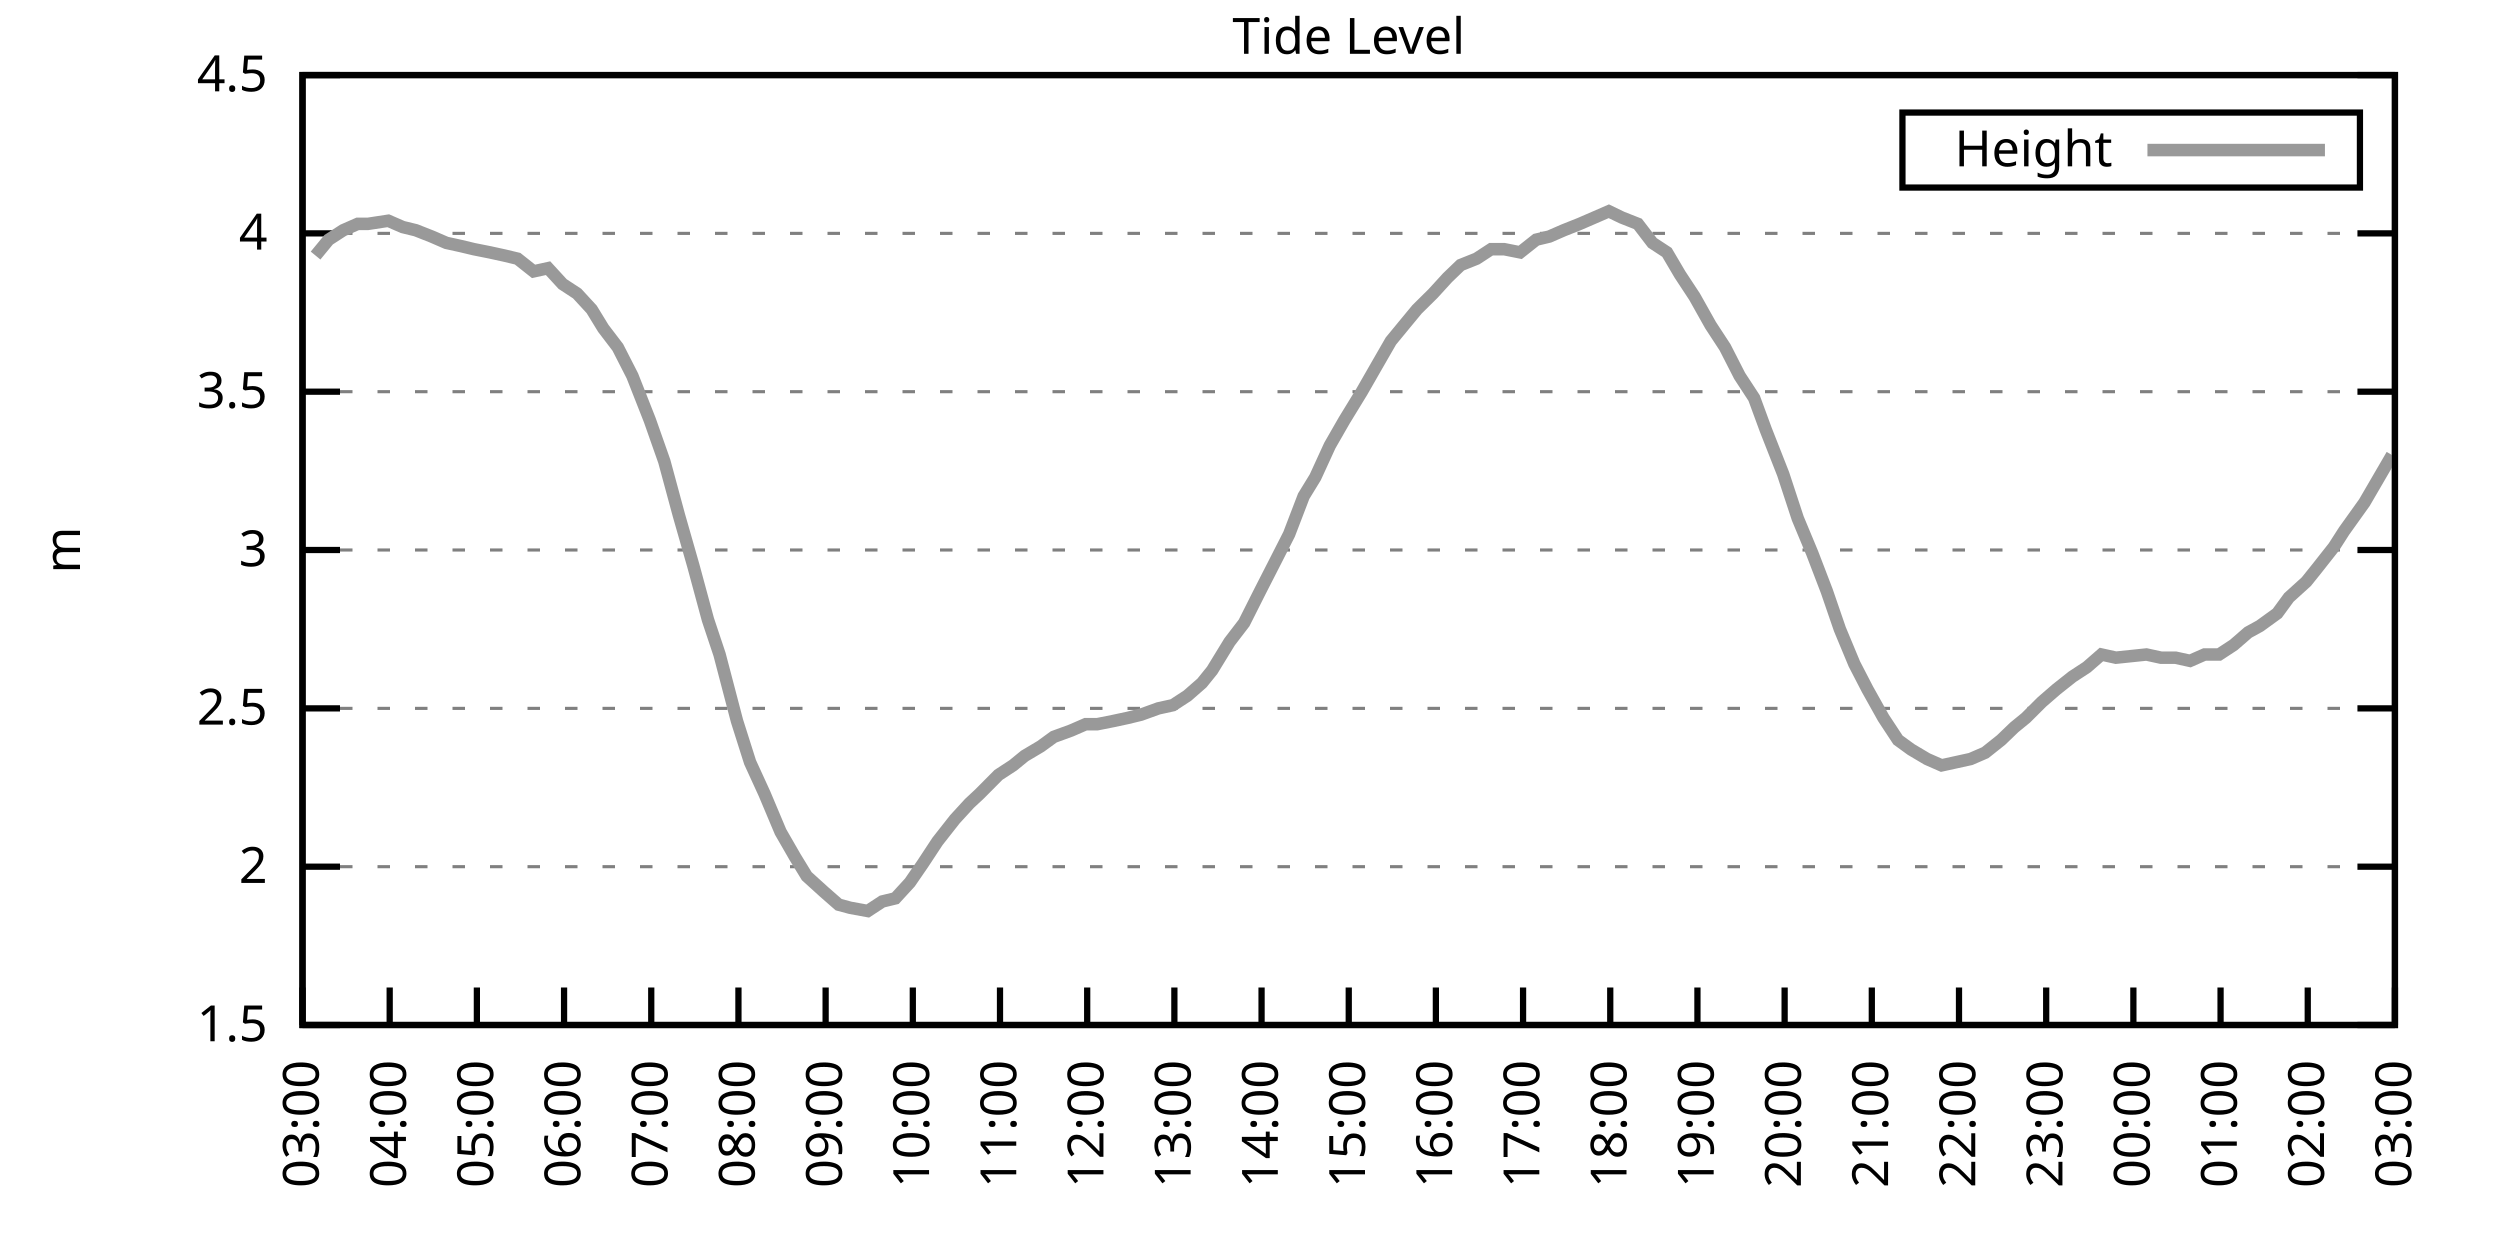
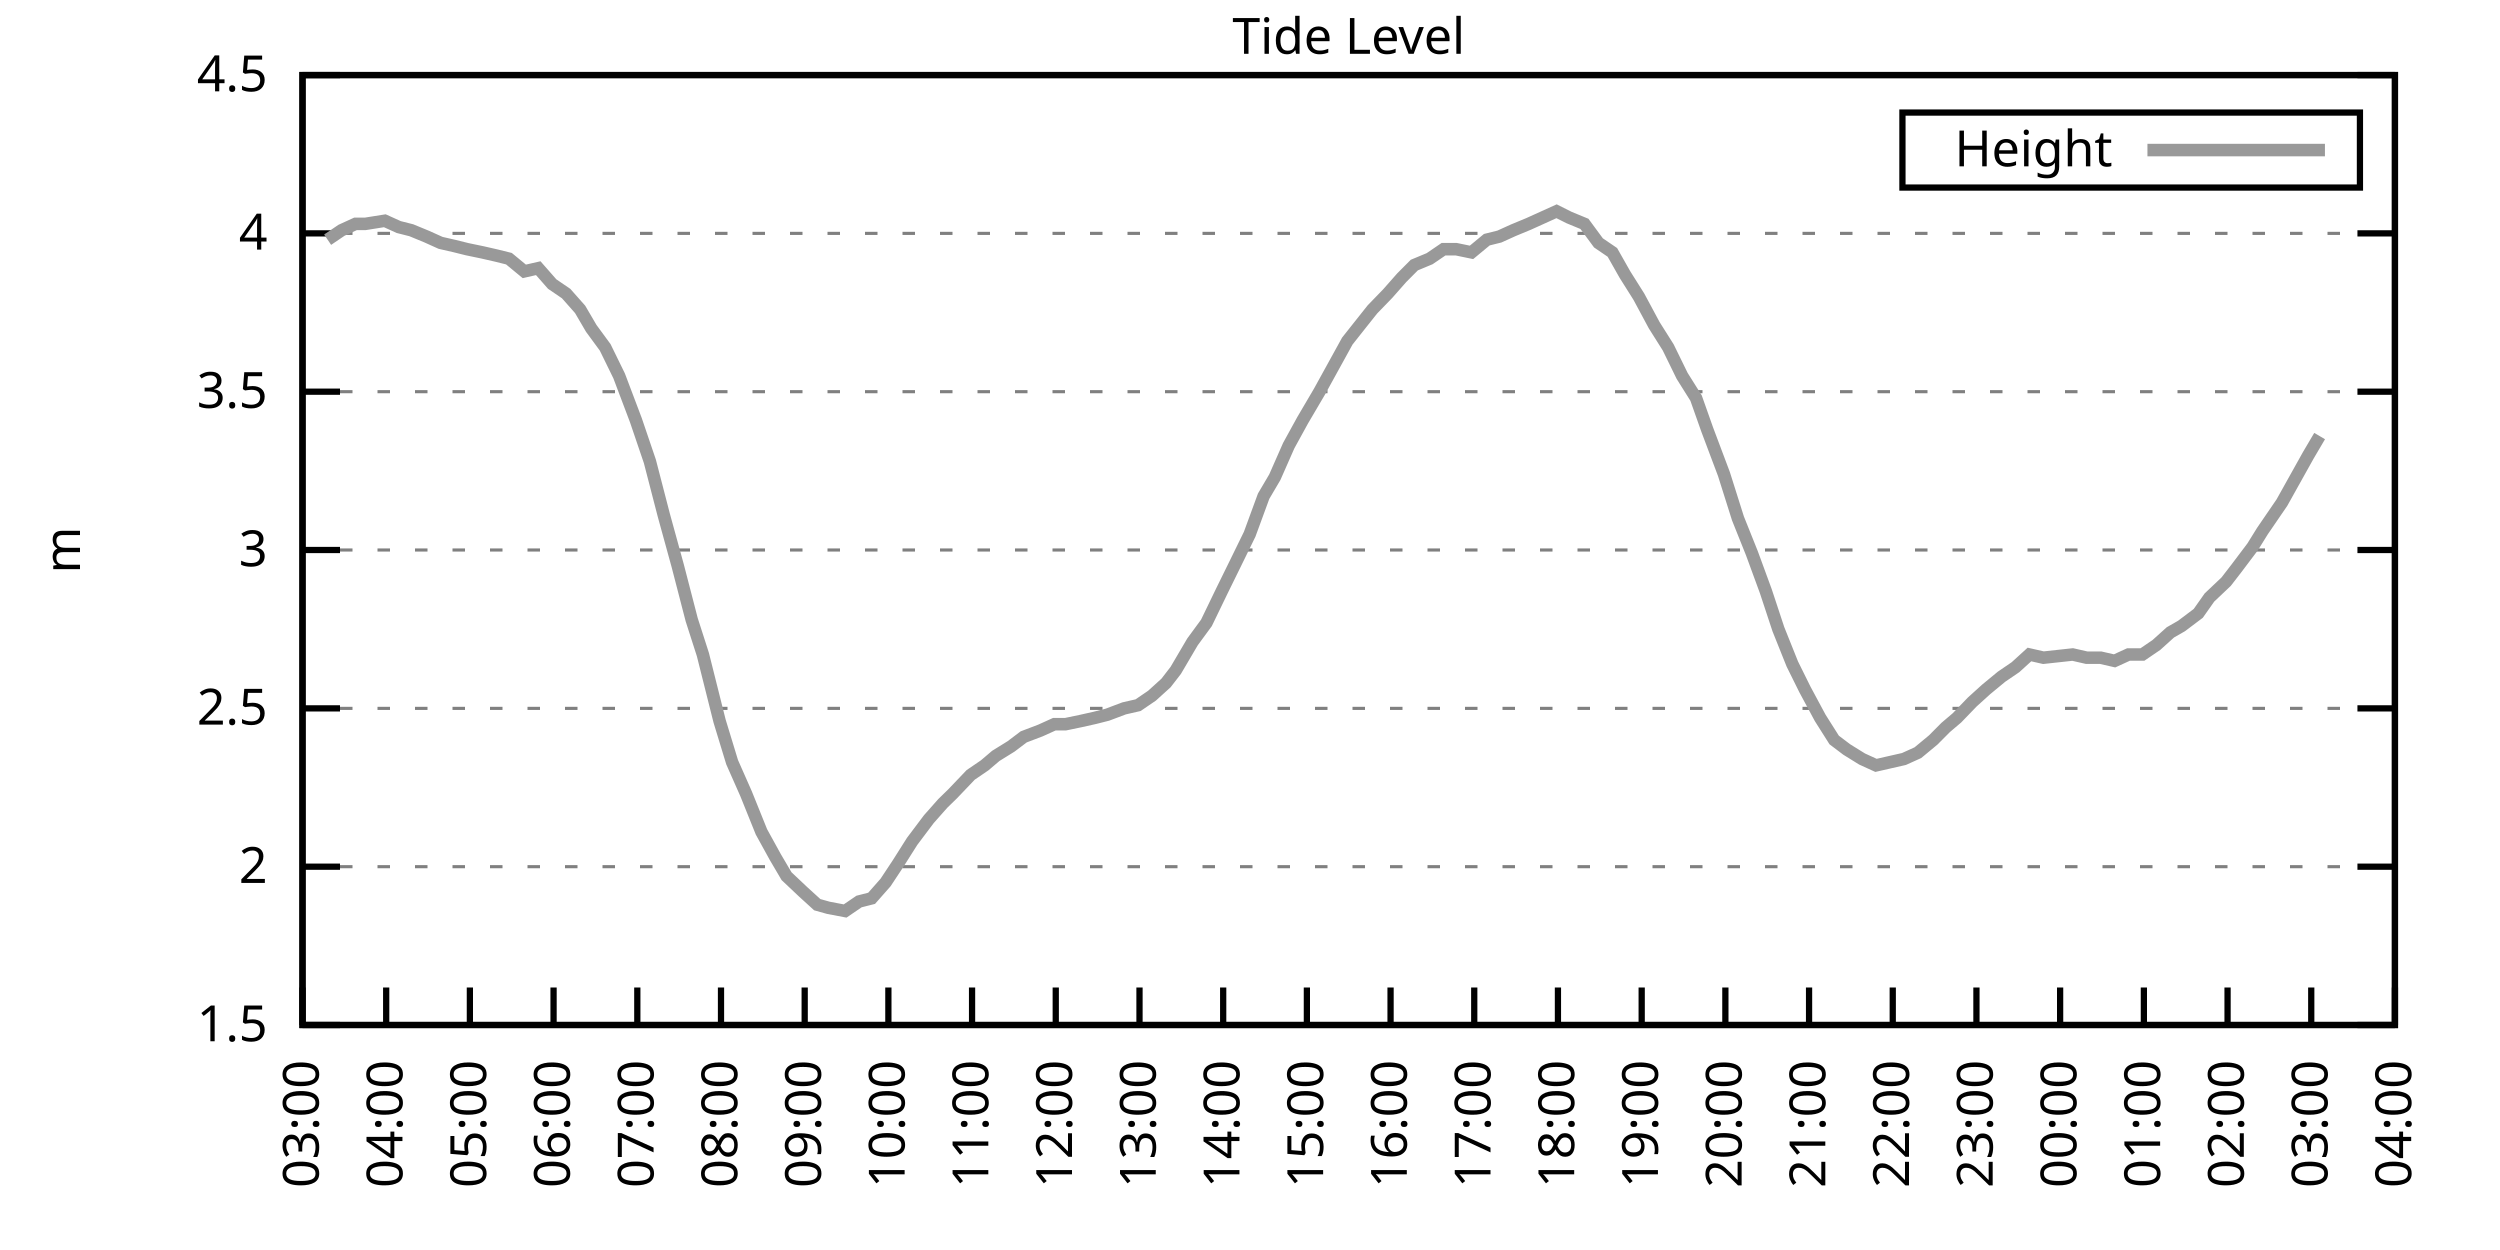
<svg xmlns="http://www.w3.org/2000/svg" xmlns:xlink="http://www.w3.org/1999/xlink" width="400" height="200" viewBox="0 0 400 200">
  <g id="gnuplot_canvas">
    <rect x="0" y="0" width="400" height="200" fill="none" />
    <defs>
      <circle id="gpDot" r="0.5" stroke-width="0.5" stroke="currentColor" />
      <path id="gpPt0" stroke-width="0.333" stroke="currentColor" d="M-1,0 h2 M0,-1 v2" />
      <path id="gpPt1" stroke-width="0.333" stroke="currentColor" d="M-1,-1 L1,1 M1,-1 L-1,1" />
      <path id="gpPt2" stroke-width="0.333" stroke="currentColor" d="M-1,0 L1,0 M0,-1 L0,1 M-1,-1 L1,1 M-1,1 L1,-1" />
      <rect id="gpPt3" stroke-width="0.333" stroke="currentColor" x="-1" y="-1" width="2" height="2" />
      <rect id="gpPt4" stroke-width="0.333" stroke="currentColor" fill="currentColor" x="-1" y="-1" width="2" height="2" />
      <circle id="gpPt5" stroke-width="0.333" stroke="currentColor" cx="0" cy="0" r="1" />
      <use xlink:href="#gpPt5" id="gpPt6" fill="currentColor" stroke="none" />
      <path id="gpPt7" stroke-width="0.333" stroke="currentColor" d="M0,-1.33 L-1.33,0.67 L1.33,0.67 z" />
      <use xlink:href="#gpPt7" id="gpPt8" fill="currentColor" stroke="none" />
      <use xlink:href="#gpPt7" id="gpPt9" stroke="currentColor" transform="rotate(180)" />
      <use xlink:href="#gpPt9" id="gpPt10" fill="currentColor" stroke="none" />
      <use xlink:href="#gpPt3" id="gpPt11" stroke="currentColor" transform="rotate(45)" />
      <use xlink:href="#gpPt11" id="gpPt12" fill="currentColor" stroke="none" />
      <path id="gpPt13" stroke-width="0.333" stroke="currentColor" d="M0,1.330 L1.265,0.411 L0.782,-1.067 L-0.782,-1.076 L-1.265,0.411 z" />
      <use xlink:href="#gpPt13" id="gpPt14" fill="currentColor" stroke="none" />
      <filter id="textbox" filterUnits="objectBoundingBox" x="0" y="0" height="1" width="1">
        <feFlood flood-color="white" flood-opacity="1" result="bgnd" />
        <feComposite in="SourceGraphic" in2="bgnd" operator="atop" />
      </filter>
      <filter id="greybox" filterUnits="objectBoundingBox" x="0" y="0" height="1" width="1">
        <feFlood flood-color="lightgrey" flood-opacity="1" result="grey" />
        <feComposite in="SourceGraphic" in2="grey" operator="atop" />
      </filter>
    </defs>
    <g fill="none" color="white" stroke="currentColor" stroke-width="1.00" stroke-linecap="butt" stroke-linejoin="miter">
</g>
    <g fill="none" color="black" stroke="currentColor" stroke-width="1.00" stroke-linecap="butt" stroke-linejoin="miter">
      <g stroke="none" shape-rendering="crispEdges">
        <polygon fill="rgb(255, 255, 255)" points="48.40,164.00 383.18,164.00 383.18,12.02 48.40,12.02 " />
      </g>
    </g>
    <g fill="none" color="black" stroke="currentColor" stroke-width="1.00" stroke-linecap="butt" stroke-linejoin="miter">
</g>
    <g fill="none" color="black" stroke="black" stroke-width="0.50" stroke-linecap="butt" stroke-linejoin="miter">
</g>
    <g fill="none" color="gray" stroke="currentColor" stroke-width="0.50" stroke-linecap="butt" stroke-linejoin="miter">
      <path stroke="gray" stroke-dasharray="2,4" class="gridline" d="M48.40,164.00 L383.19,164.00  " />
    </g>
    <g fill="none" color="gray" stroke="gray" stroke-width="1.00" stroke-linecap="butt" stroke-linejoin="miter">
</g>
    <g fill="none" color="black" stroke="currentColor" stroke-width="1.00" stroke-linecap="butt" stroke-linejoin="miter">
      <path stroke="black" d="M48.40,164.00 L54.40,164.00 M383.19,164.00 L377.19,164.00  " />
      <g transform="translate(42.80,166.60)" stroke="none" fill="black" font-family="Sans" font-size="8.00" text-anchor="end">
        <text>
          <tspan font-family="Sans"> 1.5</tspan>
        </text>
      </g>
    </g>
    <g fill="none" color="black" stroke="currentColor" stroke-width="1.00" stroke-linecap="butt" stroke-linejoin="miter">
</g>
    <g fill="none" color="black" stroke="black" stroke-width="0.50" stroke-linecap="butt" stroke-linejoin="miter">
</g>
    <g fill="none" color="gray" stroke="currentColor" stroke-width="0.50" stroke-linecap="butt" stroke-linejoin="miter">
      <path stroke="gray" stroke-dasharray="2,4" class="gridline" d="M48.40,138.67 L383.19,138.67  " />
    </g>
    <g fill="none" color="gray" stroke="gray" stroke-width="1.00" stroke-linecap="butt" stroke-linejoin="miter">
</g>
    <g fill="none" color="black" stroke="currentColor" stroke-width="1.00" stroke-linecap="butt" stroke-linejoin="miter">
      <path stroke="black" d="M48.40,138.67 L54.40,138.67 M383.19,138.67 L377.19,138.67  " />
      <g transform="translate(42.80,141.27)" stroke="none" fill="black" font-family="Sans" font-size="8.00" text-anchor="end">
        <text>
          <tspan font-family="Sans"> 2</tspan>
        </text>
      </g>
    </g>
    <g fill="none" color="black" stroke="currentColor" stroke-width="1.00" stroke-linecap="butt" stroke-linejoin="miter">
</g>
    <g fill="none" color="black" stroke="black" stroke-width="0.50" stroke-linecap="butt" stroke-linejoin="miter">
</g>
    <g fill="none" color="gray" stroke="currentColor" stroke-width="0.50" stroke-linecap="butt" stroke-linejoin="miter">
      <path stroke="gray" stroke-dasharray="2,4" class="gridline" d="M48.40,113.34 L383.19,113.34  " />
    </g>
    <g fill="none" color="gray" stroke="gray" stroke-width="1.00" stroke-linecap="butt" stroke-linejoin="miter">
</g>
    <g fill="none" color="black" stroke="currentColor" stroke-width="1.00" stroke-linecap="butt" stroke-linejoin="miter">
      <path stroke="black" d="M48.40,113.34 L54.40,113.34 M383.19,113.34 L377.19,113.34  " />
      <g transform="translate(42.80,115.94)" stroke="none" fill="black" font-family="Sans" font-size="8.00" text-anchor="end">
        <text>
          <tspan font-family="Sans"> 2.5</tspan>
        </text>
      </g>
    </g>
    <g fill="none" color="black" stroke="currentColor" stroke-width="1.00" stroke-linecap="butt" stroke-linejoin="miter">
</g>
    <g fill="none" color="black" stroke="black" stroke-width="0.50" stroke-linecap="butt" stroke-linejoin="miter">
</g>
    <g fill="none" color="gray" stroke="currentColor" stroke-width="0.50" stroke-linecap="butt" stroke-linejoin="miter">
      <path stroke="gray" stroke-dasharray="2,4" class="gridline" d="M48.40,88.00 L383.19,88.00  " />
    </g>
    <g fill="none" color="gray" stroke="gray" stroke-width="1.00" stroke-linecap="butt" stroke-linejoin="miter">
</g>
    <g fill="none" color="black" stroke="currentColor" stroke-width="1.00" stroke-linecap="butt" stroke-linejoin="miter">
      <path stroke="black" d="M48.40,88.00 L54.40,88.00 M383.19,88.00 L377.19,88.00  " />
      <g transform="translate(42.80,90.60)" stroke="none" fill="black" font-family="Sans" font-size="8.00" text-anchor="end">
        <text>
          <tspan font-family="Sans"> 3</tspan>
        </text>
      </g>
    </g>
    <g fill="none" color="black" stroke="currentColor" stroke-width="1.00" stroke-linecap="butt" stroke-linejoin="miter">
</g>
    <g fill="none" color="black" stroke="black" stroke-width="0.50" stroke-linecap="butt" stroke-linejoin="miter">
</g>
    <g fill="none" color="gray" stroke="currentColor" stroke-width="0.50" stroke-linecap="butt" stroke-linejoin="miter">
      <path stroke="gray" stroke-dasharray="2,4" class="gridline" d="M48.40,62.67 L383.19,62.67  " />
    </g>
    <g fill="none" color="gray" stroke="gray" stroke-width="1.00" stroke-linecap="butt" stroke-linejoin="miter">
</g>
    <g fill="none" color="black" stroke="currentColor" stroke-width="1.00" stroke-linecap="butt" stroke-linejoin="miter">
      <path stroke="black" d="M48.40,62.67 L54.40,62.67 M383.19,62.67 L377.19,62.67  " />
      <g transform="translate(42.80,65.27)" stroke="none" fill="black" font-family="Sans" font-size="8.00" text-anchor="end">
        <text>
          <tspan font-family="Sans"> 3.5</tspan>
        </text>
      </g>
    </g>
    <g fill="none" color="black" stroke="currentColor" stroke-width="1.00" stroke-linecap="butt" stroke-linejoin="miter">
</g>
    <g fill="none" color="black" stroke="black" stroke-width="0.50" stroke-linecap="butt" stroke-linejoin="miter">
</g>
    <g fill="none" color="gray" stroke="currentColor" stroke-width="0.50" stroke-linecap="butt" stroke-linejoin="miter">
      <path stroke="gray" stroke-dasharray="2,4" class="gridline" d="M48.40,37.34 L383.19,37.34  " />
    </g>
    <g fill="none" color="gray" stroke="gray" stroke-width="1.00" stroke-linecap="butt" stroke-linejoin="miter">
</g>
    <g fill="none" color="black" stroke="currentColor" stroke-width="1.00" stroke-linecap="butt" stroke-linejoin="miter">
      <path stroke="black" d="M48.40,37.34 L54.40,37.34 M383.19,37.34 L377.19,37.34  " />
      <g transform="translate(42.80,39.94)" stroke="none" fill="black" font-family="Sans" font-size="8.00" text-anchor="end">
        <text>
          <tspan font-family="Sans"> 4</tspan>
        </text>
      </g>
    </g>
    <g fill="none" color="black" stroke="currentColor" stroke-width="1.00" stroke-linecap="butt" stroke-linejoin="miter">
</g>
    <g fill="none" color="black" stroke="black" stroke-width="0.50" stroke-linecap="butt" stroke-linejoin="miter">
</g>
    <g fill="none" color="gray" stroke="currentColor" stroke-width="0.50" stroke-linecap="butt" stroke-linejoin="miter">
      <path stroke="gray" stroke-dasharray="2,4" class="gridline" d="M48.40,12.01 L383.19,12.01  " />
    </g>
    <g fill="none" color="gray" stroke="gray" stroke-width="1.00" stroke-linecap="butt" stroke-linejoin="miter">
</g>
    <g fill="none" color="black" stroke="currentColor" stroke-width="1.00" stroke-linecap="butt" stroke-linejoin="miter">
      <path stroke="black" d="M48.40,12.01 L54.40,12.01 M383.19,12.01 L377.19,12.01  " />
      <g transform="translate(42.80,14.61)" stroke="none" fill="black" font-family="Sans" font-size="8.00" text-anchor="end">
        <text>
          <tspan font-family="Sans"> 4.5</tspan>
        </text>
      </g>
    </g>
    <g fill="none" color="black" stroke="currentColor" stroke-width="1.00" stroke-linecap="butt" stroke-linejoin="miter">
      <path stroke="black" d="M48.40,164.00 L48.40,158.00  " />
      <g transform="translate(51.00,169.60) rotate(270.00)" stroke="none" fill="black" font-family="Sans" font-size="8.00" text-anchor="end">
        <text>
          <tspan font-family="Sans">03:00</tspan>
        </text>
      </g>
    </g>
    <g fill="none" color="black" stroke="currentColor" stroke-width="1.00" stroke-linecap="butt" stroke-linejoin="miter">
-       <path stroke="black" d="M62.35,164.00 L62.35,158.00  " />
-       <g transform="translate(64.95,169.60) rotate(270.00)" stroke="none" fill="black" font-family="Sans" font-size="8.00" text-anchor="end">
+       <path stroke="black" d="M61.79,164.00 L61.79,158.00  " />
+       <g transform="translate(64.39,169.60) rotate(270.00)" stroke="none" fill="black" font-family="Sans" font-size="8.00" text-anchor="end">
        <text>
          <tspan font-family="Sans">04:00</tspan>
        </text>
      </g>
    </g>
    <g fill="none" color="black" stroke="currentColor" stroke-width="1.00" stroke-linecap="butt" stroke-linejoin="miter">
-       <path stroke="black" d="M76.30,164.00 L76.30,158.00  " />
-       <g transform="translate(78.90,169.60) rotate(270.00)" stroke="none" fill="black" font-family="Sans" font-size="8.00" text-anchor="end">
+       <path stroke="black" d="M75.18,164.00 L75.18,158.00  " />
+       <g transform="translate(77.78,169.60) rotate(270.00)" stroke="none" fill="black" font-family="Sans" font-size="8.00" text-anchor="end">
        <text>
          <tspan font-family="Sans">05:00</tspan>
        </text>
      </g>
    </g>
    <g fill="none" color="black" stroke="currentColor" stroke-width="1.00" stroke-linecap="butt" stroke-linejoin="miter">
-       <path stroke="black" d="M90.25,164.00 L90.25,158.00  " />
-       <g transform="translate(92.85,169.60) rotate(270.00)" stroke="none" fill="black" font-family="Sans" font-size="8.00" text-anchor="end">
+       <path stroke="black" d="M88.57,164.00 L88.57,158.00  " />
+       <g transform="translate(91.17,169.60) rotate(270.00)" stroke="none" fill="black" font-family="Sans" font-size="8.00" text-anchor="end">
        <text>
          <tspan font-family="Sans">06:00</tspan>
        </text>
      </g>
    </g>
    <g fill="none" color="black" stroke="currentColor" stroke-width="1.00" stroke-linecap="butt" stroke-linejoin="miter">
-       <path stroke="black" d="M104.20,164.00 L104.20,158.00  " />
-       <g transform="translate(106.80,169.60) rotate(270.00)" stroke="none" fill="black" font-family="Sans" font-size="8.00" text-anchor="end">
+       <path stroke="black" d="M101.97,164.00 L101.97,158.00  " />
+       <g transform="translate(104.57,169.60) rotate(270.00)" stroke="none" fill="black" font-family="Sans" font-size="8.00" text-anchor="end">
        <text>
          <tspan font-family="Sans">07:00</tspan>
        </text>
      </g>
    </g>
    <g fill="none" color="black" stroke="currentColor" stroke-width="1.00" stroke-linecap="butt" stroke-linejoin="miter">
-       <path stroke="black" d="M118.15,164.00 L118.15,158.00  " />
-       <g transform="translate(120.75,169.60) rotate(270.00)" stroke="none" fill="black" font-family="Sans" font-size="8.00" text-anchor="end">
+       <path stroke="black" d="M115.36,164.00 L115.36,158.00  " />
+       <g transform="translate(117.96,169.60) rotate(270.00)" stroke="none" fill="black" font-family="Sans" font-size="8.00" text-anchor="end">
        <text>
          <tspan font-family="Sans">08:00</tspan>
        </text>
      </g>
    </g>
    <g fill="none" color="black" stroke="currentColor" stroke-width="1.00" stroke-linecap="butt" stroke-linejoin="miter">
-       <path stroke="black" d="M132.10,164.00 L132.10,158.00  " />
-       <g transform="translate(134.70,169.60) rotate(270.00)" stroke="none" fill="black" font-family="Sans" font-size="8.00" text-anchor="end">
+       <path stroke="black" d="M128.75,164.00 L128.75,158.00  " />
+       <g transform="translate(131.35,169.60) rotate(270.00)" stroke="none" fill="black" font-family="Sans" font-size="8.00" text-anchor="end">
        <text>
          <tspan font-family="Sans">09:00</tspan>
        </text>
      </g>
    </g>
    <g fill="none" color="black" stroke="currentColor" stroke-width="1.00" stroke-linecap="butt" stroke-linejoin="miter">
-       <path stroke="black" d="M146.05,164.00 L146.05,158.00  " />
-       <g transform="translate(148.65,169.60) rotate(270.00)" stroke="none" fill="black" font-family="Sans" font-size="8.00" text-anchor="end">
+       <path stroke="black" d="M142.14,164.00 L142.14,158.00  " />
+       <g transform="translate(144.74,169.60) rotate(270.00)" stroke="none" fill="black" font-family="Sans" font-size="8.00" text-anchor="end">
        <text>
          <tspan font-family="Sans">10:00</tspan>
        </text>
      </g>
    </g>
    <g fill="none" color="black" stroke="currentColor" stroke-width="1.00" stroke-linecap="butt" stroke-linejoin="miter">
-       <path stroke="black" d="M160.00,164.00 L160.00,158.00  " />
-       <g transform="translate(162.60,169.60) rotate(270.00)" stroke="none" fill="black" font-family="Sans" font-size="8.00" text-anchor="end">
+       <path stroke="black" d="M155.53,164.00 L155.53,158.00  " />
+       <g transform="translate(158.13,169.60) rotate(270.00)" stroke="none" fill="black" font-family="Sans" font-size="8.00" text-anchor="end">
        <text>
          <tspan font-family="Sans">11:00</tspan>
        </text>
      </g>
    </g>
    <g fill="none" color="black" stroke="currentColor" stroke-width="1.00" stroke-linecap="butt" stroke-linejoin="miter">
-       <path stroke="black" d="M173.95,164.00 L173.95,158.00  " />
-       <g transform="translate(176.55,169.60) rotate(270.00)" stroke="none" fill="black" font-family="Sans" font-size="8.00" text-anchor="end">
+       <path stroke="black" d="M168.92,164.00 L168.92,158.00  " />
+       <g transform="translate(171.52,169.60) rotate(270.00)" stroke="none" fill="black" font-family="Sans" font-size="8.00" text-anchor="end">
        <text>
          <tspan font-family="Sans">12:00</tspan>
        </text>
      </g>
    </g>
    <g fill="none" color="black" stroke="currentColor" stroke-width="1.00" stroke-linecap="butt" stroke-linejoin="miter">
-       <path stroke="black" d="M187.90,164.00 L187.90,158.00  " />
-       <g transform="translate(190.50,169.60) rotate(270.00)" stroke="none" fill="black" font-family="Sans" font-size="8.00" text-anchor="end">
+       <path stroke="black" d="M182.32,164.00 L182.32,158.00  " />
+       <g transform="translate(184.92,169.60) rotate(270.00)" stroke="none" fill="black" font-family="Sans" font-size="8.00" text-anchor="end">
        <text>
          <tspan font-family="Sans">13:00</tspan>
        </text>
      </g>
    </g>
    <g fill="none" color="black" stroke="currentColor" stroke-width="1.00" stroke-linecap="butt" stroke-linejoin="miter">
-       <path stroke="black" d="M201.85,164.00 L201.85,158.00  " />
-       <g transform="translate(204.45,169.60) rotate(270.00)" stroke="none" fill="black" font-family="Sans" font-size="8.00" text-anchor="end">
+       <path stroke="black" d="M195.71,164.00 L195.71,158.00  " />
+       <g transform="translate(198.31,169.60) rotate(270.00)" stroke="none" fill="black" font-family="Sans" font-size="8.00" text-anchor="end">
        <text>
          <tspan font-family="Sans">14:00</tspan>
        </text>
      </g>
    </g>
    <g fill="none" color="black" stroke="currentColor" stroke-width="1.00" stroke-linecap="butt" stroke-linejoin="miter">
-       <path stroke="black" d="M215.80,164.00 L215.80,158.00  " />
-       <g transform="translate(218.40,169.60) rotate(270.00)" stroke="none" fill="black" font-family="Sans" font-size="8.00" text-anchor="end">
+       <path stroke="black" d="M209.10,164.00 L209.10,158.00  " />
+       <g transform="translate(211.70,169.60) rotate(270.00)" stroke="none" fill="black" font-family="Sans" font-size="8.00" text-anchor="end">
        <text>
          <tspan font-family="Sans">15:00</tspan>
        </text>
      </g>
    </g>
    <g fill="none" color="black" stroke="currentColor" stroke-width="1.00" stroke-linecap="butt" stroke-linejoin="miter">
-       <path stroke="black" d="M229.74,164.00 L229.74,158.00  " />
-       <g transform="translate(232.34,169.60) rotate(270.00)" stroke="none" fill="black" font-family="Sans" font-size="8.00" text-anchor="end">
+       <path stroke="black" d="M222.49,164.00 L222.49,158.00  " />
+       <g transform="translate(225.09,169.60) rotate(270.00)" stroke="none" fill="black" font-family="Sans" font-size="8.00" text-anchor="end">
        <text>
          <tspan font-family="Sans">16:00</tspan>
        </text>
      </g>
    </g>
    <g fill="none" color="black" stroke="currentColor" stroke-width="1.00" stroke-linecap="butt" stroke-linejoin="miter">
-       <path stroke="black" d="M243.69,164.00 L243.69,158.00  " />
-       <g transform="translate(246.29,169.60) rotate(270.00)" stroke="none" fill="black" font-family="Sans" font-size="8.00" text-anchor="end">
+       <path stroke="black" d="M235.88,164.00 L235.88,158.00  " />
+       <g transform="translate(238.48,169.60) rotate(270.00)" stroke="none" fill="black" font-family="Sans" font-size="8.00" text-anchor="end">
        <text>
          <tspan font-family="Sans">17:00</tspan>
        </text>
      </g>
    </g>
    <g fill="none" color="black" stroke="currentColor" stroke-width="1.00" stroke-linecap="butt" stroke-linejoin="miter">
-       <path stroke="black" d="M257.64,164.00 L257.64,158.00  " />
-       <g transform="translate(260.24,169.60) rotate(270.00)" stroke="none" fill="black" font-family="Sans" font-size="8.00" text-anchor="end">
+       <path stroke="black" d="M249.27,164.00 L249.27,158.00  " />
+       <g transform="translate(251.87,169.60) rotate(270.00)" stroke="none" fill="black" font-family="Sans" font-size="8.00" text-anchor="end">
        <text>
          <tspan font-family="Sans">18:00</tspan>
        </text>
      </g>
    </g>
    <g fill="none" color="black" stroke="currentColor" stroke-width="1.00" stroke-linecap="butt" stroke-linejoin="miter">
-       <path stroke="black" d="M271.59,164.00 L271.59,158.00  " />
-       <g transform="translate(274.19,169.60) rotate(270.00)" stroke="none" fill="black" font-family="Sans" font-size="8.00" text-anchor="end">
+       <path stroke="black" d="M262.67,164.00 L262.67,158.00  " />
+       <g transform="translate(265.27,169.60) rotate(270.00)" stroke="none" fill="black" font-family="Sans" font-size="8.00" text-anchor="end">
        <text>
          <tspan font-family="Sans">19:00</tspan>
        </text>
      </g>
    </g>
    <g fill="none" color="black" stroke="currentColor" stroke-width="1.00" stroke-linecap="butt" stroke-linejoin="miter">
-       <path stroke="black" d="M285.54,164.00 L285.54,158.00  " />
-       <g transform="translate(288.14,169.60) rotate(270.00)" stroke="none" fill="black" font-family="Sans" font-size="8.00" text-anchor="end">
+       <path stroke="black" d="M276.06,164.00 L276.06,158.00  " />
+       <g transform="translate(278.66,169.60) rotate(270.00)" stroke="none" fill="black" font-family="Sans" font-size="8.00" text-anchor="end">
        <text>
          <tspan font-family="Sans">20:00</tspan>
        </text>
      </g>
    </g>
    <g fill="none" color="black" stroke="currentColor" stroke-width="1.00" stroke-linecap="butt" stroke-linejoin="miter">
-       <path stroke="black" d="M299.49,164.00 L299.49,158.00  " />
-       <g transform="translate(302.09,169.60) rotate(270.00)" stroke="none" fill="black" font-family="Sans" font-size="8.00" text-anchor="end">
+       <path stroke="black" d="M289.45,164.00 L289.45,158.00  " />
+       <g transform="translate(292.05,169.60) rotate(270.00)" stroke="none" fill="black" font-family="Sans" font-size="8.00" text-anchor="end">
        <text>
          <tspan font-family="Sans">21:00</tspan>
        </text>
      </g>
    </g>
    <g fill="none" color="black" stroke="currentColor" stroke-width="1.00" stroke-linecap="butt" stroke-linejoin="miter">
-       <path stroke="black" d="M313.44,164.00 L313.44,158.00  " />
-       <g transform="translate(316.04,169.60) rotate(270.00)" stroke="none" fill="black" font-family="Sans" font-size="8.00" text-anchor="end">
+       <path stroke="black" d="M302.84,164.00 L302.84,158.00  " />
+       <g transform="translate(305.44,169.60) rotate(270.00)" stroke="none" fill="black" font-family="Sans" font-size="8.00" text-anchor="end">
        <text>
          <tspan font-family="Sans">22:00</tspan>
        </text>
      </g>
    </g>
    <g fill="none" color="black" stroke="currentColor" stroke-width="1.00" stroke-linecap="butt" stroke-linejoin="miter">
-       <path stroke="black" d="M327.39,164.00 L327.39,158.00  " />
-       <g transform="translate(329.99,169.60) rotate(270.00)" stroke="none" fill="black" font-family="Sans" font-size="8.00" text-anchor="end">
+       <path stroke="black" d="M316.23,164.00 L316.23,158.00  " />
+       <g transform="translate(318.83,169.60) rotate(270.00)" stroke="none" fill="black" font-family="Sans" font-size="8.00" text-anchor="end">
        <text>
          <tspan font-family="Sans">23:00</tspan>
        </text>
      </g>
    </g>
    <g fill="none" color="black" stroke="currentColor" stroke-width="1.00" stroke-linecap="butt" stroke-linejoin="miter">
-       <path stroke="black" d="M341.34,164.00 L341.34,158.00  " />
-       <g transform="translate(343.94,169.60) rotate(270.00)" stroke="none" fill="black" font-family="Sans" font-size="8.00" text-anchor="end">
+       <path stroke="black" d="M329.62,164.00 L329.62,158.00  " />
+       <g transform="translate(332.22,169.60) rotate(270.00)" stroke="none" fill="black" font-family="Sans" font-size="8.00" text-anchor="end">
        <text>
          <tspan font-family="Sans">00:00</tspan>
        </text>
      </g>
    </g>
    <g fill="none" color="black" stroke="currentColor" stroke-width="1.00" stroke-linecap="butt" stroke-linejoin="miter">
-       <path stroke="black" d="M355.29,164.00 L355.29,158.00  " />
-       <g transform="translate(357.89,169.60) rotate(270.00)" stroke="none" fill="black" font-family="Sans" font-size="8.00" text-anchor="end">
+       <path stroke="black" d="M343.02,164.00 L343.02,158.00  " />
+       <g transform="translate(345.62,169.60) rotate(270.00)" stroke="none" fill="black" font-family="Sans" font-size="8.00" text-anchor="end">
        <text>
          <tspan font-family="Sans">01:00</tspan>
        </text>
      </g>
    </g>
    <g fill="none" color="black" stroke="currentColor" stroke-width="1.00" stroke-linecap="butt" stroke-linejoin="miter">
-       <path stroke="black" d="M369.24,164.00 L369.24,158.00  " />
-       <g transform="translate(371.84,169.60) rotate(270.00)" stroke="none" fill="black" font-family="Sans" font-size="8.00" text-anchor="end">
+       <path stroke="black" d="M356.41,164.00 L356.41,158.00  " />
+       <g transform="translate(359.01,169.60) rotate(270.00)" stroke="none" fill="black" font-family="Sans" font-size="8.00" text-anchor="end">
        <text>
          <tspan font-family="Sans">02:00</tspan>
+         </text>
+       </g>
+     </g>
+     <g fill="none" color="black" stroke="currentColor" stroke-width="1.00" stroke-linecap="butt" stroke-linejoin="miter">
+       <path stroke="black" d="M369.80,164.00 L369.80,158.00  " />
+       <g transform="translate(372.40,169.60) rotate(270.00)" stroke="none" fill="black" font-family="Sans" font-size="8.00" text-anchor="end">
+         <text>
+           <tspan font-family="Sans">03:00</tspan>
        </text>
      </g>
    </g>
    <g fill="none" color="black" stroke="currentColor" stroke-width="1.00" stroke-linecap="butt" stroke-linejoin="miter">
      <path stroke="black" d="M383.19,164.00 L383.19,158.00  " />
      <g transform="translate(385.79,169.60) rotate(270.00)" stroke="none" fill="black" font-family="Sans" font-size="8.00" text-anchor="end">
        <text>
-           <tspan font-family="Sans">03:00</tspan>
+           <tspan font-family="Sans">04:00</tspan>
        </text>
      </g>
    </g>
    <g fill="none" color="black" stroke="currentColor" stroke-width="1.00" stroke-linecap="butt" stroke-linejoin="miter">
</g>
    <g fill="none" color="black" stroke="currentColor" stroke-width="1.00" stroke-linecap="butt" stroke-linejoin="miter">
      <path stroke="black" d="M48.40,12.01 L48.40,164.00 L383.19,164.00 L383.19,12.01 L48.40,12.01 Z  " />
    </g>
    <g fill="none" color="black" stroke="currentColor" stroke-width="1.00" stroke-linecap="butt" stroke-linejoin="miter">
</g>
    <g fill="none" color="black" stroke="currentColor" stroke-width="1.00" stroke-linecap="butt" stroke-linejoin="miter">
      <path stroke="black" d="M304.39,30.01 L304.39,18.01 L377.59,18.01 L377.59,30.01 L304.39,30.01 Z  " />
    </g>
    <g id="Tide_level_plot_1">
      <g fill="none" color="white" stroke="black" stroke-width="2.00" stroke-linecap="butt" stroke-linejoin="miter">
</g>
      <g fill="none" color="black" stroke="currentColor" stroke-width="2.00" stroke-linecap="butt" stroke-linejoin="miter">
        <g transform="translate(337.99,26.61)" stroke="none" fill="black" font-family="Sans" font-size="8.00" text-anchor="end">
          <text>
            <tspan font-family="Sans">Height</tspan>
          </text>
        </g>
      </g>
      <g fill="none" color="black" stroke="currentColor" stroke-width="2.00" stroke-linecap="butt" stroke-linejoin="miter">
-         <path stroke="rgb(153, 153, 153)" d="M343.59,24.01 L371.99,24.01 M50.49,40.89 L52.58,38.35 L54.91,36.84 L57.23,35.82 L58.86,35.82 L62.12,35.32   L64.44,36.33 L66.53,36.84 L69.09,37.85 L71.42,38.86 L73.74,39.37 L75.83,39.87 L78.39,40.38 L80.72,40.89   L82.81,41.39 L85.37,43.42 L87.69,42.91 L90.02,45.45 L92.34,46.97 L94.67,49.50 L96.53,52.54 L98.85,55.58   L101.18,60.14 L103.97,67.23 L106.29,73.82 L108.62,82.43 L110.94,90.54 L113.27,99.15 L115.13,104.72 L117.92,115.36   L120.01,121.95 L122.33,127.02 L124.89,133.10 L127.22,137.15 L129.08,140.19 L131.87,142.72 L134.19,144.75 L136.05,145.25   L138.84,145.76 L141.16,144.24 L143.26,143.73 L145.58,141.20 L147.67,138.16 L150.00,134.62 L152.79,131.07 L155.11,128.54   L156.74,127.02 L159.76,123.98 L162.09,122.46 L163.95,120.94 L166.51,119.42 L168.60,117.90 L171.39,116.88 L173.71,115.87   L175.57,115.87 L178.13,115.36 L180.46,114.86 L182.55,114.35 L185.34,113.34 L187.66,112.83 L189.99,111.31 L192.31,109.28   L193.94,107.26 L196.73,102.70 L199.06,99.66 L201.61,94.59 L203.94,90.03 L206.26,85.47 L208.59,79.39 L210.45,76.35   L212.77,71.29 L215.10,67.23 L217.89,62.67 L220.21,58.62 L222.54,54.57 L224.63,52.03 L226.72,49.50 L229.28,46.97   L231.60,44.43 L233.70,42.41 L236.25,41.39 L238.58,39.87 L240.67,39.87 L243.23,40.38 L245.79,38.35 L247.88,37.85   L250.20,36.84 L252.76,35.82 L255.09,34.81 L257.41,33.80 L259.50,34.81 L262.06,35.82 L264.39,38.86 L266.71,40.38   L268.80,43.93 L271.13,47.47 L273.69,52.03 L276.01,55.58 L278.34,60.14 L280.66,63.69 L282.52,68.75 L285.31,75.85   L287.64,82.94 L289.96,88.51 L292.29,94.59 L294.38,100.67 L296.70,106.24 L298.80,110.30 L301.35,114.86 L303.68,118.40   L305.77,119.92 L308.33,121.44 L310.65,122.46 L312.98,121.95 L315.30,121.44 L317.63,120.43 L320.18,118.40 L322.28,116.38   L324.14,114.86 L326.69,112.32 L329.02,110.30 L331.58,108.27 L333.90,106.75 L336.23,104.72 L338.55,105.23 L343.43,104.72   L345.76,105.23 L348.08,105.23 L350.41,105.74 L352.73,104.72 L355.06,104.72 L357.38,103.20 L359.71,101.18 L361.57,100.16   L364.36,98.14 L366.22,95.60 L369.01,93.07 L370.64,91.04 L373.43,87.50 L375.05,84.97 L378.31,80.41 L382.73,72.81    " />
+         <path stroke="rgb(153, 153, 153)" d="M343.59,24.01 L371.99,24.01 M52.42,38.35 L54.65,36.84 L56.88,35.82 L58.44,35.82 L61.57,35.32 L63.80,36.33   L65.81,36.84 L68.26,37.85 L70.50,38.86 L72.73,39.37 L74.74,39.87 L77.19,40.38 L79.42,40.89 L81.43,41.39   L83.89,43.42 L86.12,42.91 L88.35,45.45 L90.58,46.97 L92.82,49.50 L94.60,52.54 L96.83,55.58 L99.06,60.14   L101.74,67.23 L103.98,73.82 L106.21,82.43 L108.44,90.54 L110.67,99.15 L112.46,104.72 L115.13,115.36 L117.14,121.95   L119.38,127.02 L121.83,133.10 L124.06,137.15 L125.85,140.19 L128.53,142.72 L130.76,144.75 L132.54,145.25 L135.22,145.76   L137.45,144.24 L139.46,143.73 L141.69,141.20 L143.70,138.16 L145.94,134.62 L148.61,131.07 L150.85,128.54 L152.41,127.02   L155.31,123.98 L157.54,122.46 L159.33,120.94 L161.78,119.42 L163.79,117.90 L166.47,116.88 L168.70,115.87 L170.49,115.87   L172.94,115.36 L175.17,114.86 L177.18,114.35 L179.86,113.34 L182.09,112.83 L184.32,111.31 L186.56,109.28 L188.12,107.26   L190.80,102.70 L193.03,99.66 L195.48,94.59 L197.72,90.03 L199.95,85.47 L202.18,79.39 L203.97,76.35 L206.20,71.29   L208.43,67.23 L211.11,62.67 L213.34,58.62 L215.57,54.57 L217.58,52.03 L219.59,49.50 L222.04,46.97 L224.28,44.43   L226.29,42.41 L228.74,41.39 L230.97,39.87 L232.98,39.87 L235.44,40.38 L237.89,38.35 L239.90,37.85 L242.13,36.84   L244.59,35.82 L246.82,34.81 L249.05,33.80 L251.06,34.81 L253.51,35.82 L255.75,38.86 L257.98,40.38 L259.99,43.93   L262.22,47.47 L264.67,52.03 L266.91,55.58 L269.14,60.14 L271.37,63.69 L273.16,68.75 L275.83,75.85 L278.07,82.94   L280.30,88.51 L282.53,94.59 L284.54,100.67 L286.77,106.24 L288.78,110.30 L291.23,114.86 L293.47,118.40 L295.48,119.92   L297.93,121.44 L300.16,122.46 L302.39,121.95 L304.63,121.44 L306.86,120.43 L309.31,118.40 L311.32,116.38 L313.11,114.86   L315.56,112.32 L317.79,110.30 L320.25,108.27 L322.48,106.75 L324.71,104.72 L326.95,105.23 L331.63,104.72 L333.86,105.23   L336.10,105.23 L338.33,105.74 L340.56,104.72 L342.79,104.72 L345.02,103.20 L347.26,101.18 L349.04,100.16 L351.72,98.14   L353.51,95.60 L356.18,93.07 L357.75,91.04 L360.42,87.50 L361.99,84.97 L365.11,80.41 L369.35,72.81 L371.14,69.77    " />
      </g>
    </g>
    <g fill="none" color="black" stroke="currentColor" stroke-width="2.00" stroke-linecap="butt" stroke-linejoin="miter">
</g>
    <g fill="none" color="black" stroke="black" stroke-width="1.00" stroke-linecap="butt" stroke-linejoin="miter">
</g>
    <g fill="none" color="black" stroke="currentColor" stroke-width="1.00" stroke-linecap="butt" stroke-linejoin="miter">
      <path stroke="black" d="M48.40,12.01 L48.40,164.00 L383.19,164.00 L383.19,12.01 L48.40,12.01 Z  " />
      <g transform="translate(12.80,88.01) rotate(270.00)" stroke="none" fill="black" font-family="Sans" font-size="8.00" text-anchor="middle">
        <text>
          <tspan font-family="Sans">m</tspan>
        </text>
      </g>
    </g>
    <g fill="none" color="black" stroke="currentColor" stroke-width="1.00" stroke-linecap="butt" stroke-linejoin="miter">
</g>
    <g fill="none" color="black" stroke="currentColor" stroke-width="1.00" stroke-linecap="butt" stroke-linejoin="miter">
      <g transform="translate(215.79,8.61)" stroke="none" fill="black" font-family="Sans" font-size="8.00" text-anchor="middle">
        <text>
          <tspan font-family="Sans">Tide Level</tspan>
        </text>
      </g>
    </g>
    <g fill="none" color="black" stroke="currentColor" stroke-width="1.00" stroke-linecap="butt" stroke-linejoin="miter">
</g>
  </g>
</svg>
